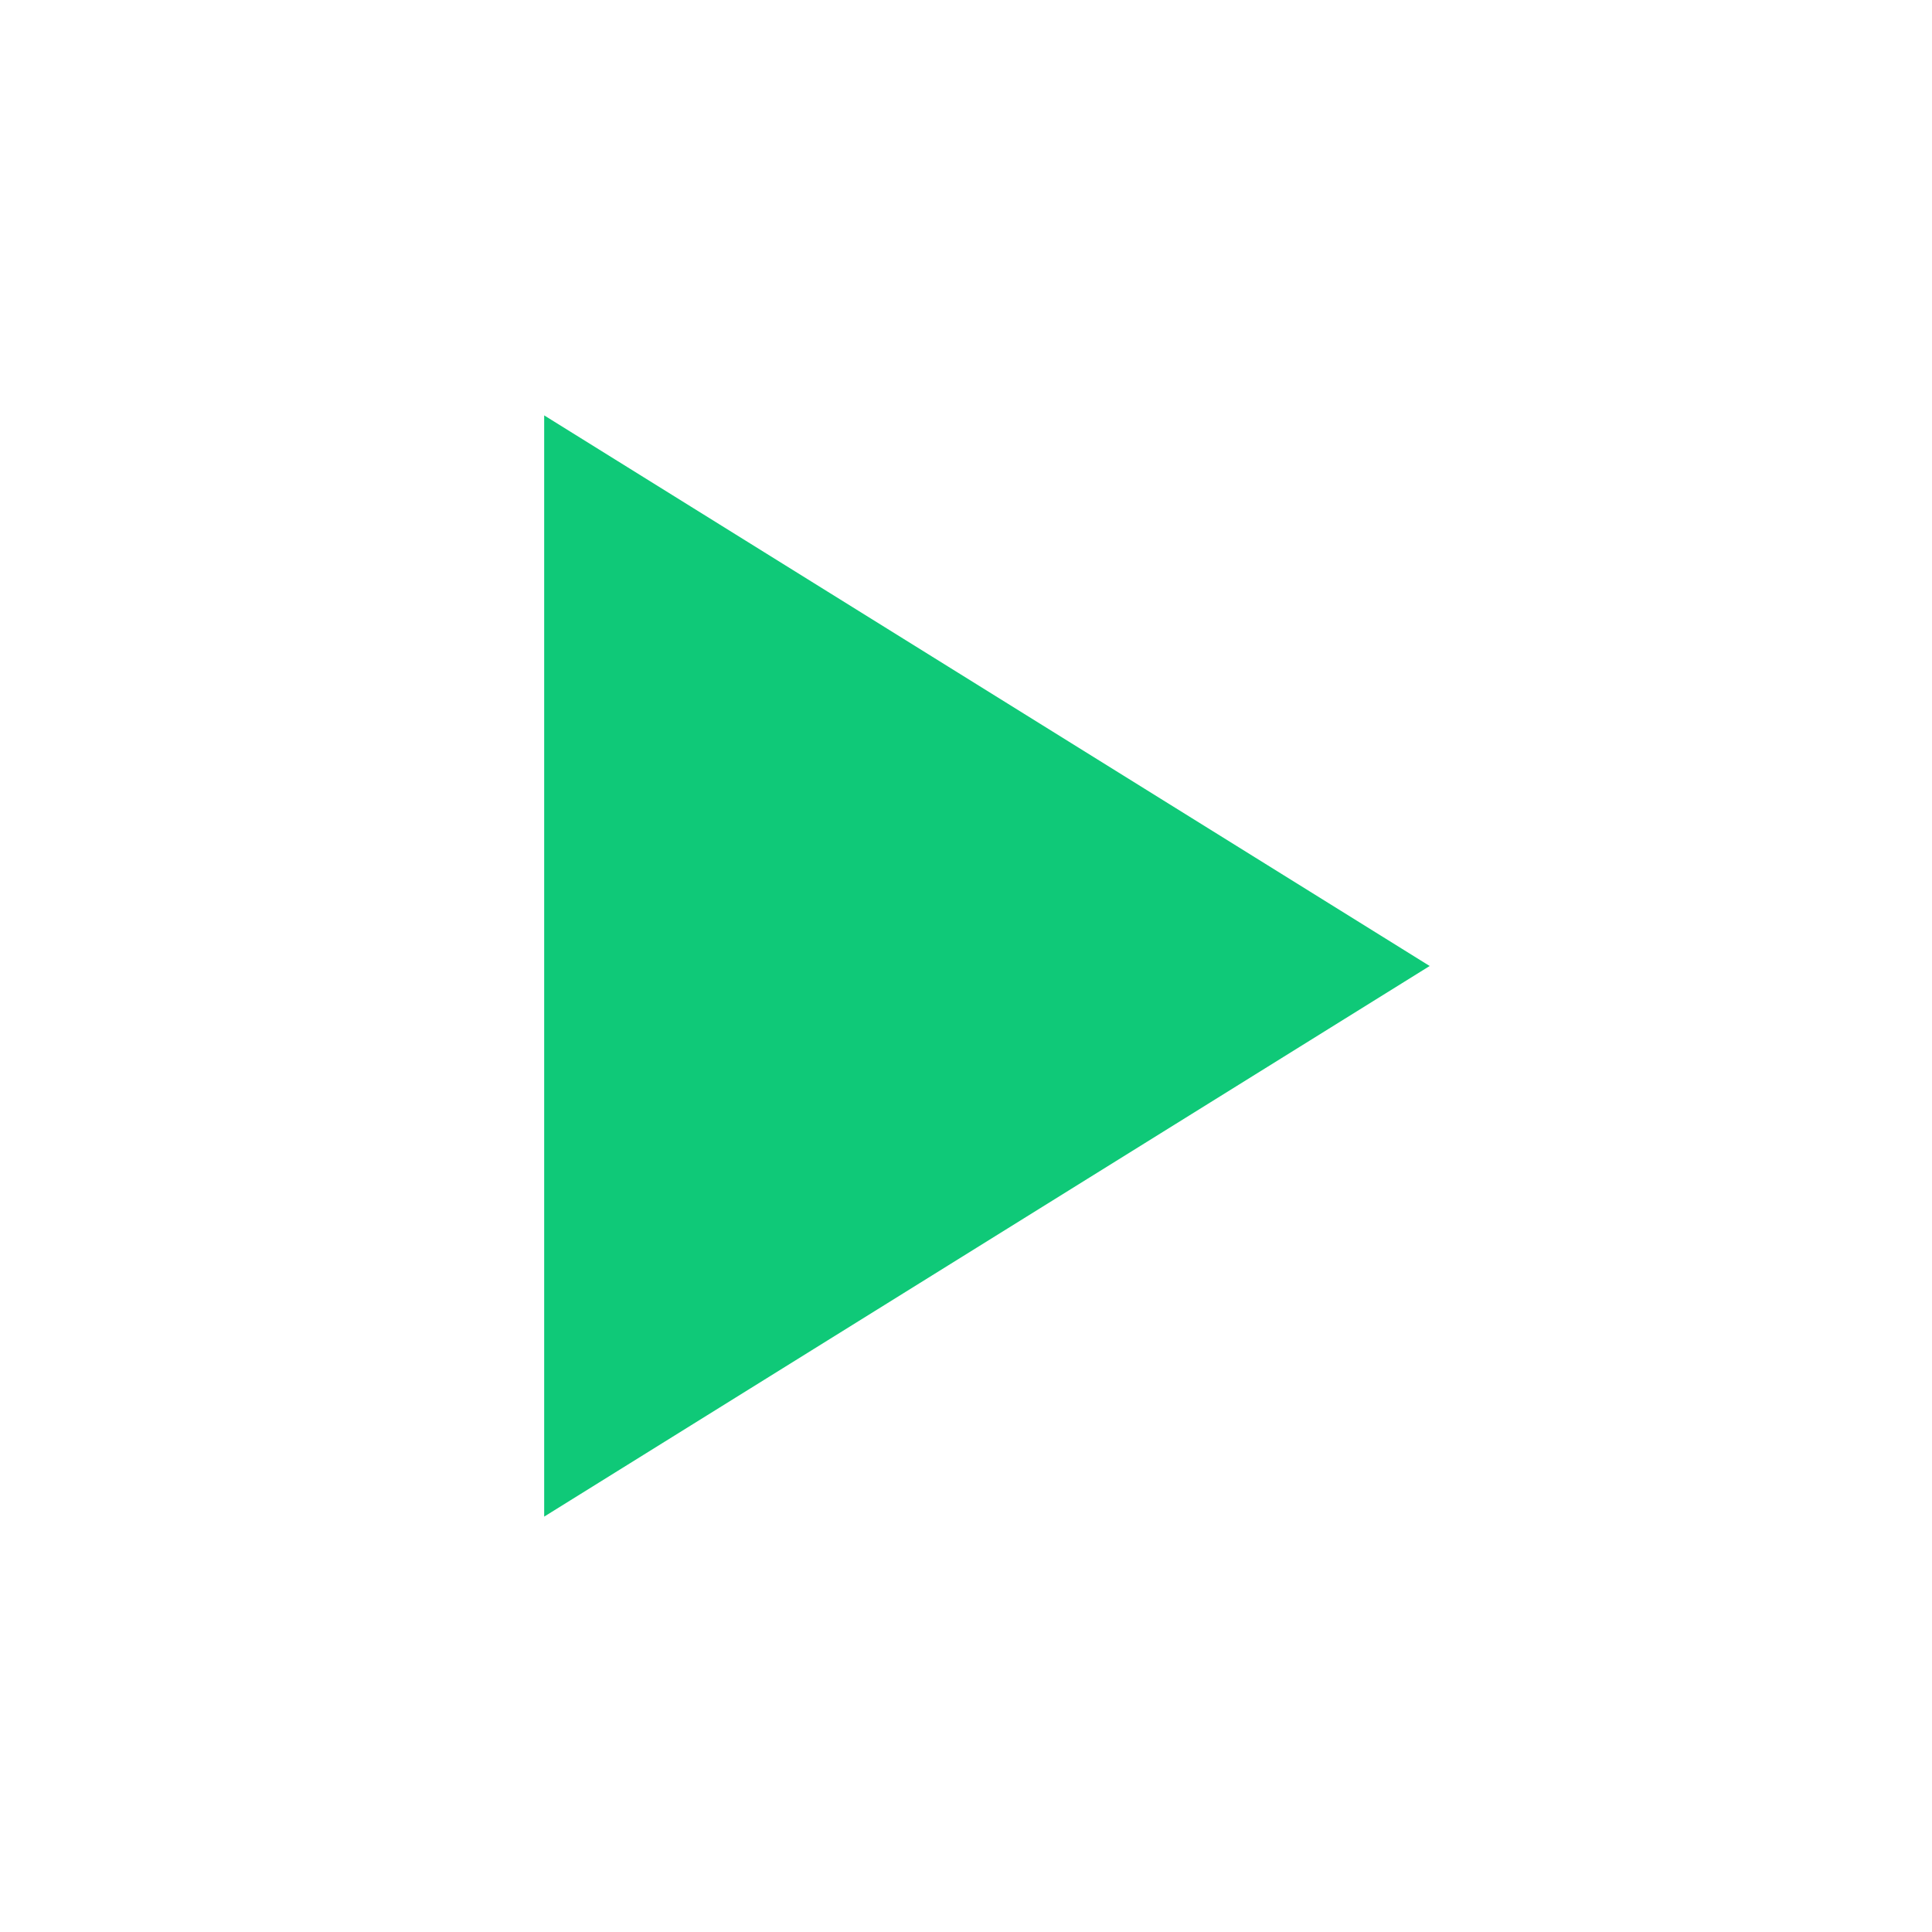
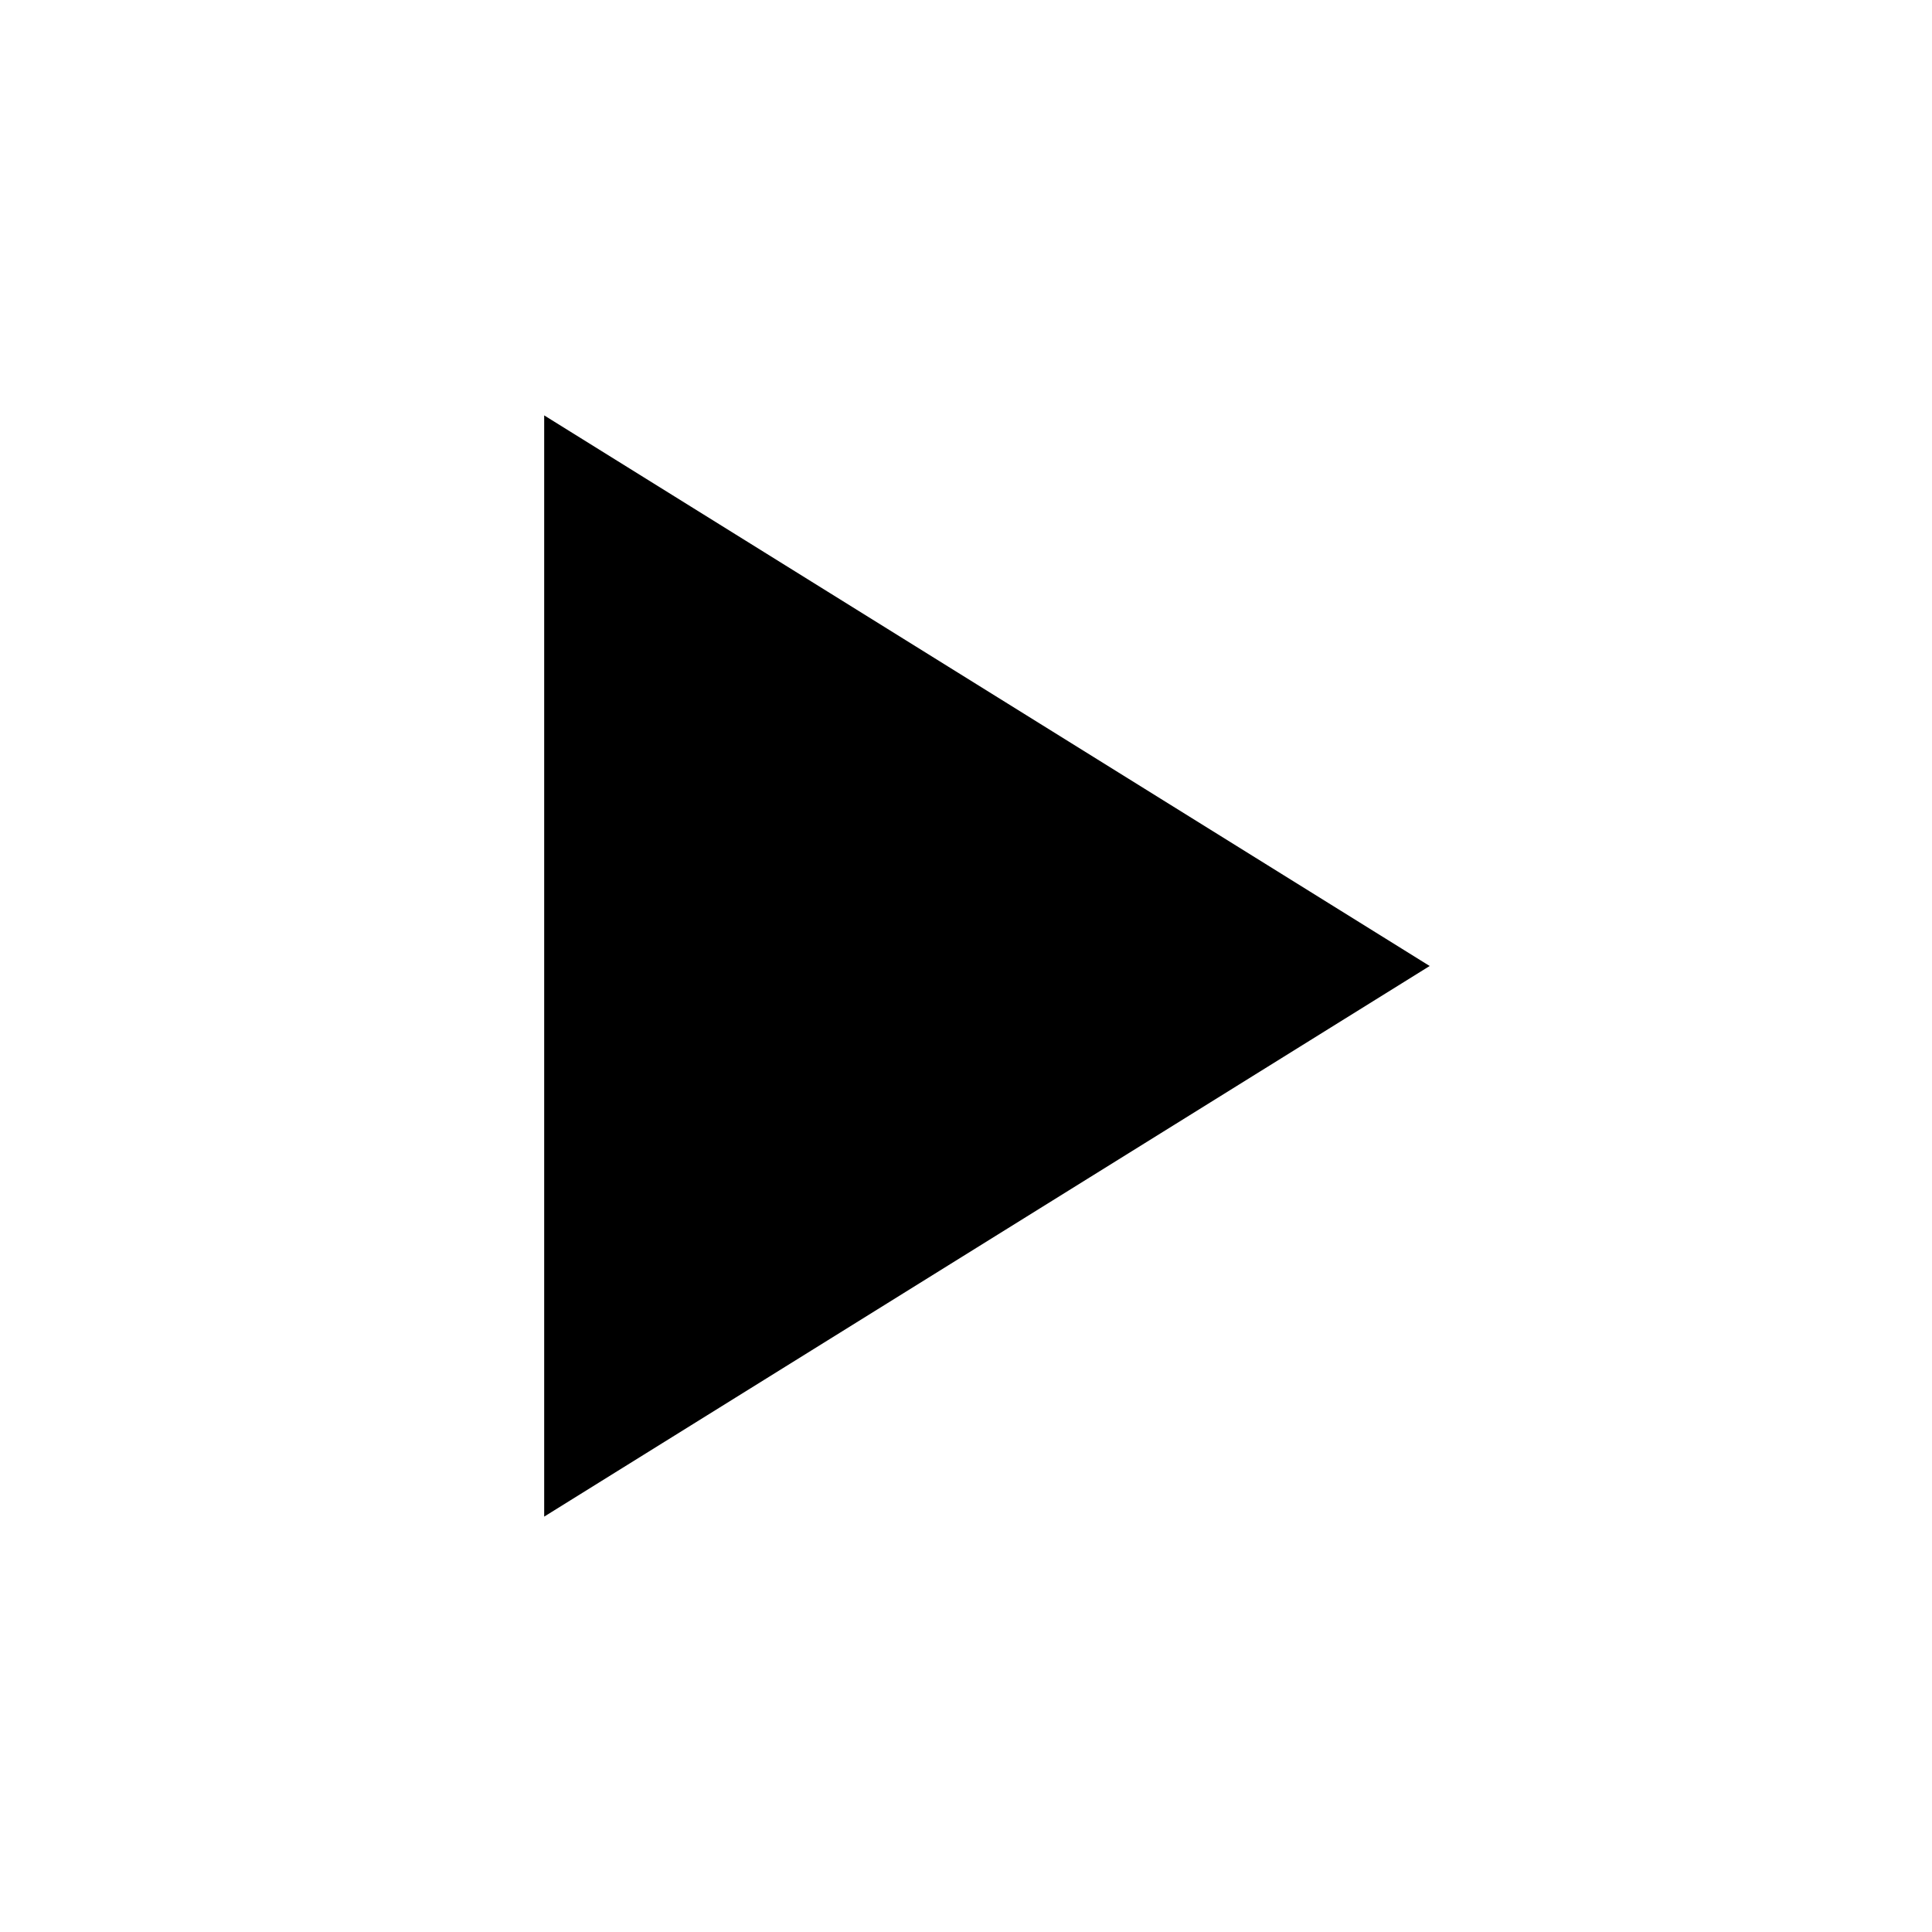
<svg xmlns="http://www.w3.org/2000/svg" version="1.1" id="Layer_1" xml:space="preserve" x="0px" y="0px" viewBox="0 0 60 60">
-   <polygon fill="#0FC978" points="16.9,12.9 44.4,30 16.9,47.1 " />
+   <polygon fill="#000000" points="16.9,12.9 44.4,30 16.9,47.1 " />
</svg>
